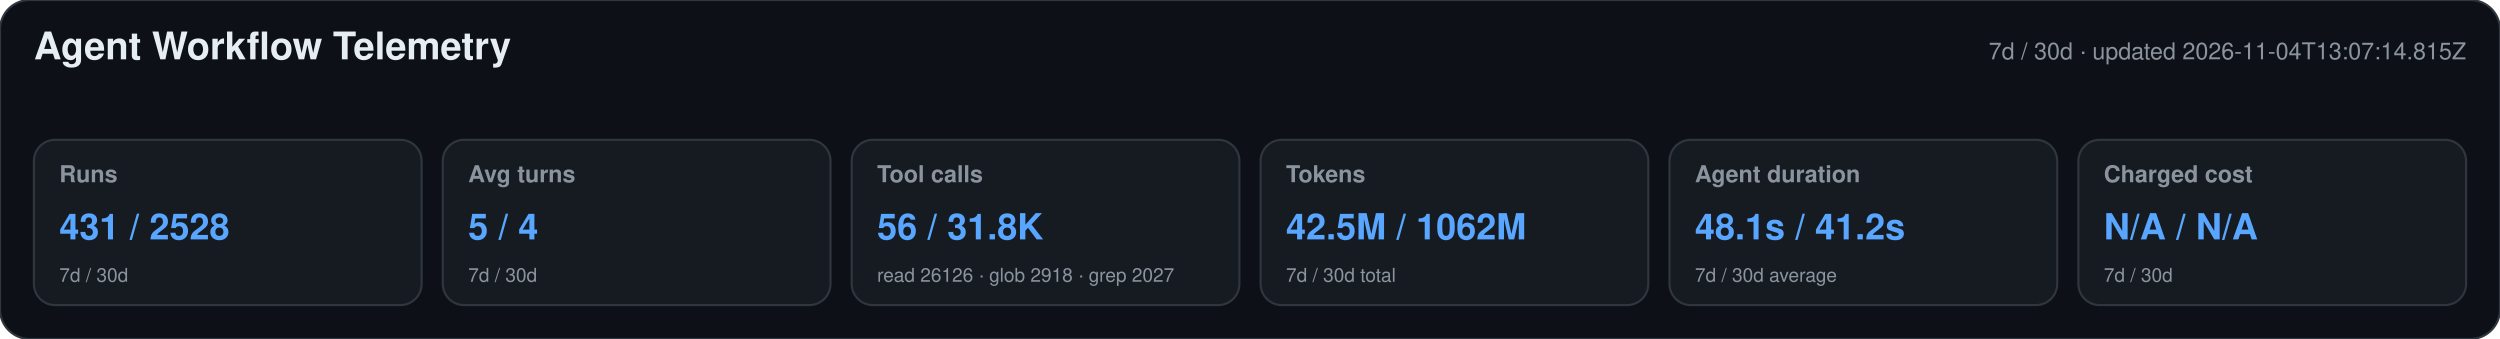
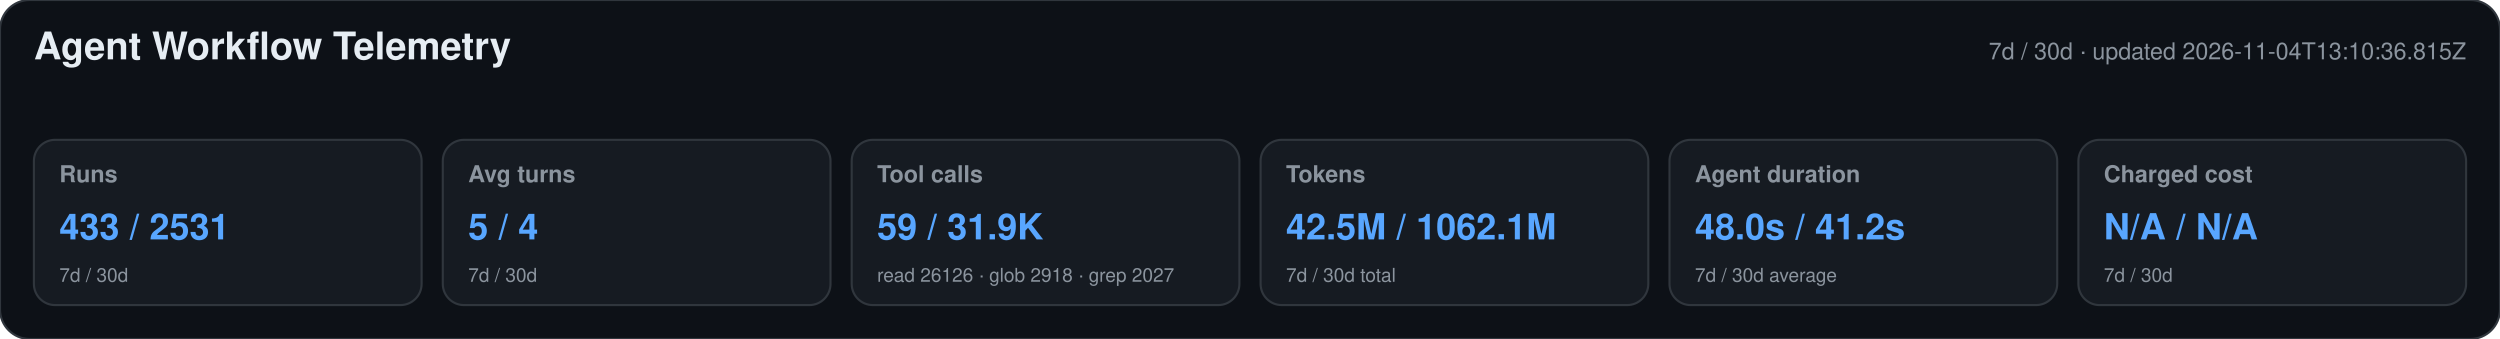
<svg xmlns="http://www.w3.org/2000/svg" width="1180" height="160" viewBox="0 0 1180 160" role="img" aria-labelledby="title desc">
  <style>text{font-family:-apple-system,BlinkMacSystemFont,"Segoe UI",Helvetica,Arial,sans-serif}.heading{font-size:18px;font-weight:650;fill:#e6edf3}.meta,.label,.secondary{fill:#8b949e}.meta,.label{font-size:11px}.label{font-weight:600}.primary{font-size:17px;font-weight:700;fill:#58a6ff}.secondary{font-size:9px}</style>
  <rect width="1180" height="160" rx="14" fill="#0d1117" stroke="#30363d" />
  <text x="16" y="28" class="heading">Agent Workflow Telemetry</text>
-   <text x="1164" y="28" text-anchor="end" class="meta">7d / 30d · updated 2026-11-04T13:07:14.815Z</text>
+   <text x="1164" y="28" text-anchor="end" class="meta">7d / 30d · updated 2026-11-04T13:10:36.815Z</text>
  <g>
    <rect x="16" y="66" width="183" height="78" rx="10" fill="#161b22" stroke="#30363d" />
    <text x="28" y="86" class="label">Runs</text>
-     <text x="28" y="113" class="primary">431 / 2528</text>
+     <text x="28" y="113" class="primary">433 / 2531</text>
    <text x="28" y="133" class="secondary">7d / 30d</text>
  </g>
  <g>
    <rect x="209" y="66" width="183" height="78" rx="10" fill="#161b22" stroke="#30363d" />
    <text x="221" y="86" class="label">Avg turns</text>
    <text x="221" y="113" class="primary">5 / 4</text>
    <text x="221" y="133" class="secondary">7d / 30d</text>
  </g>
  <g>
    <rect x="402" y="66" width="183" height="78" rx="10" fill="#161b22" stroke="#30363d" />
    <text x="414" y="86" class="label">Tool calls</text>
-     <text x="414" y="113" class="primary">56 / 31.8K</text>
+     <text x="414" y="113" class="primary">59 / 31.9K</text>
    <text x="414" y="133" class="secondary">read 26126 · glob 2918 · grep 2027</text>
  </g>
  <g>
    <rect x="595" y="66" width="183" height="78" rx="10" fill="#161b22" stroke="#30363d" />
    <text x="607" y="86" class="label">Tokens</text>
-     <text x="607" y="113" class="primary">42.5M / 1062M</text>
+     <text x="607" y="113" class="primary">42.5M / 1062.1M</text>
    <text x="607" y="133" class="secondary">7d / 30d total</text>
  </g>
  <g>
    <rect x="788" y="66" width="183" height="78" rx="10" fill="#161b22" stroke="#30363d" />
    <text x="800" y="86" class="label">Agent duration</text>
-     <text x="800" y="113" class="primary">48.1s / 41.2s</text>
+     <text x="800" y="113" class="primary">48.0s / 41.2s</text>
    <text x="800" y="133" class="secondary">7d / 30d average</text>
  </g>
  <g>
    <rect x="981" y="66" width="183" height="78" rx="10" fill="#161b22" stroke="#30363d" />
    <text x="993" y="86" class="label">Charged cost</text>
    <text x="993" y="113" class="primary">N/A / N/A</text>
    <text x="993" y="133" class="secondary">7d / 30d</text>
  </g>
</svg>
